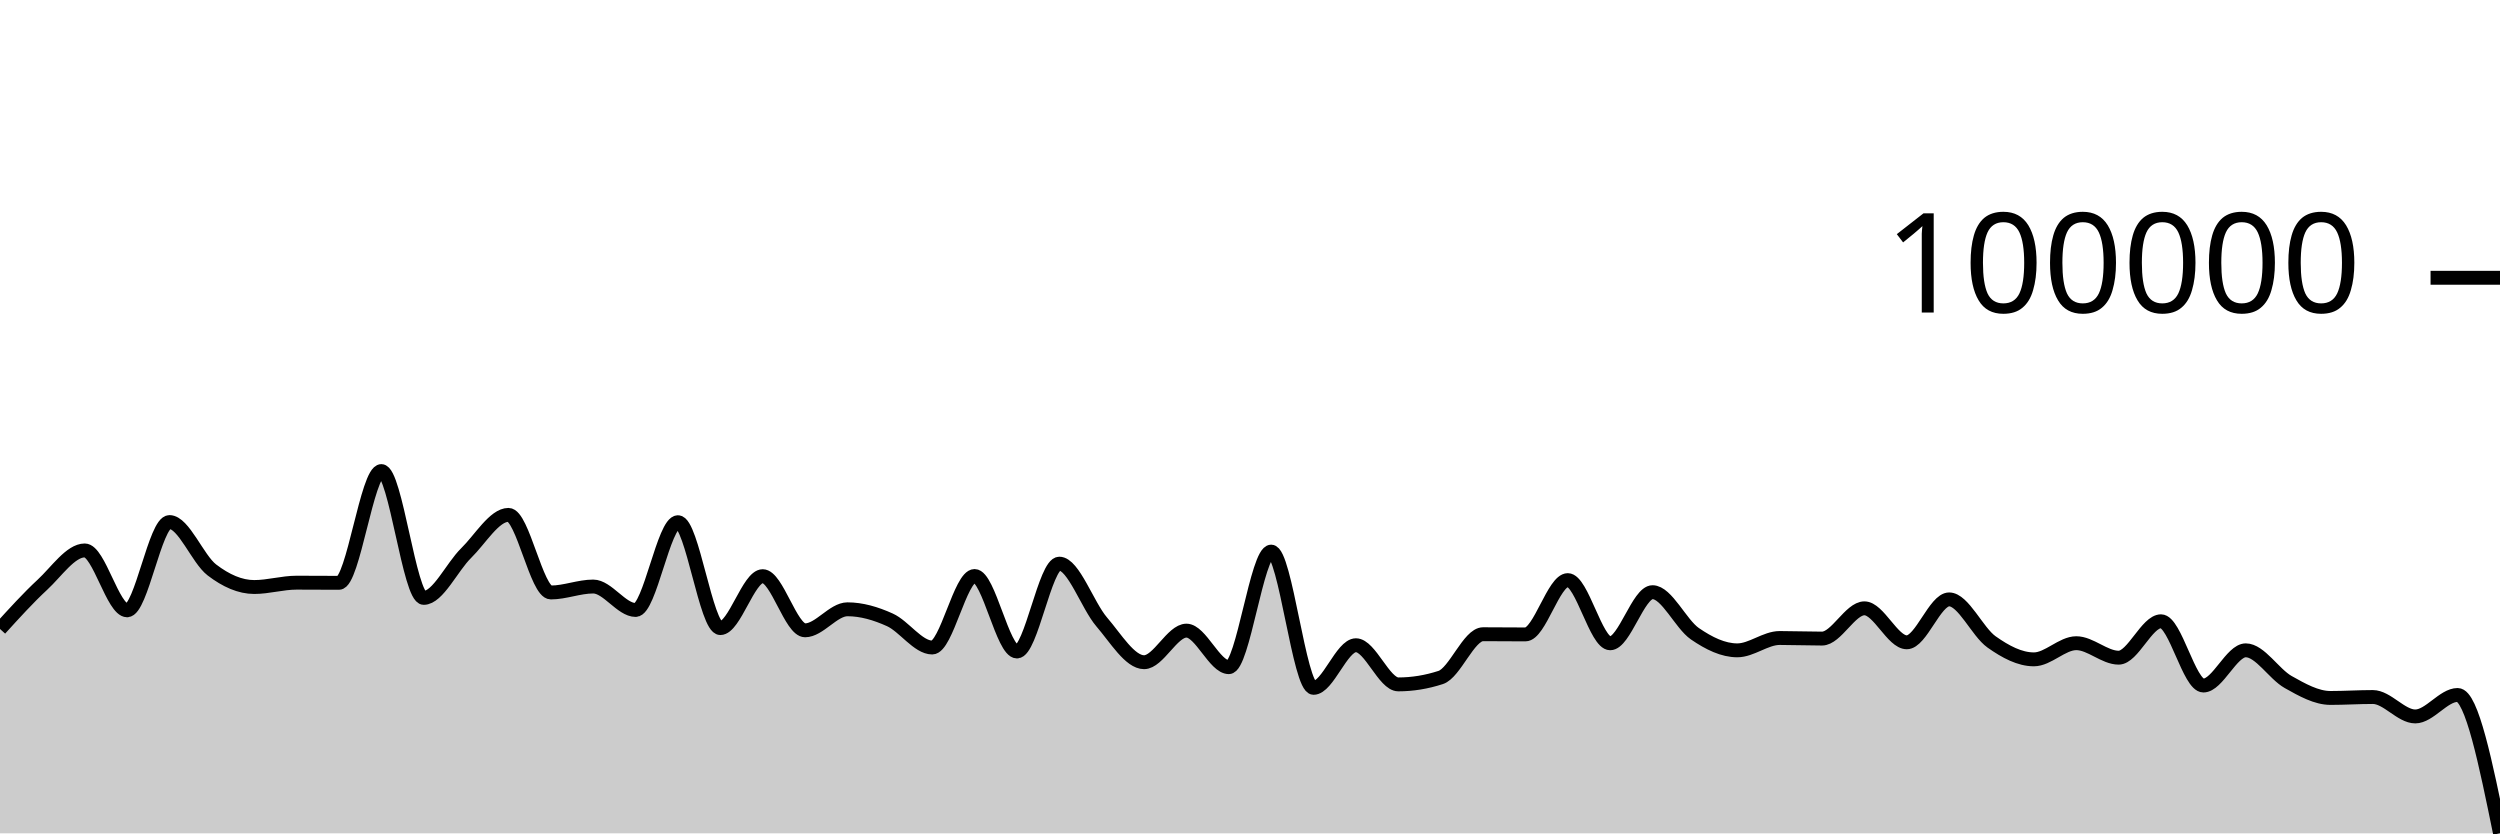
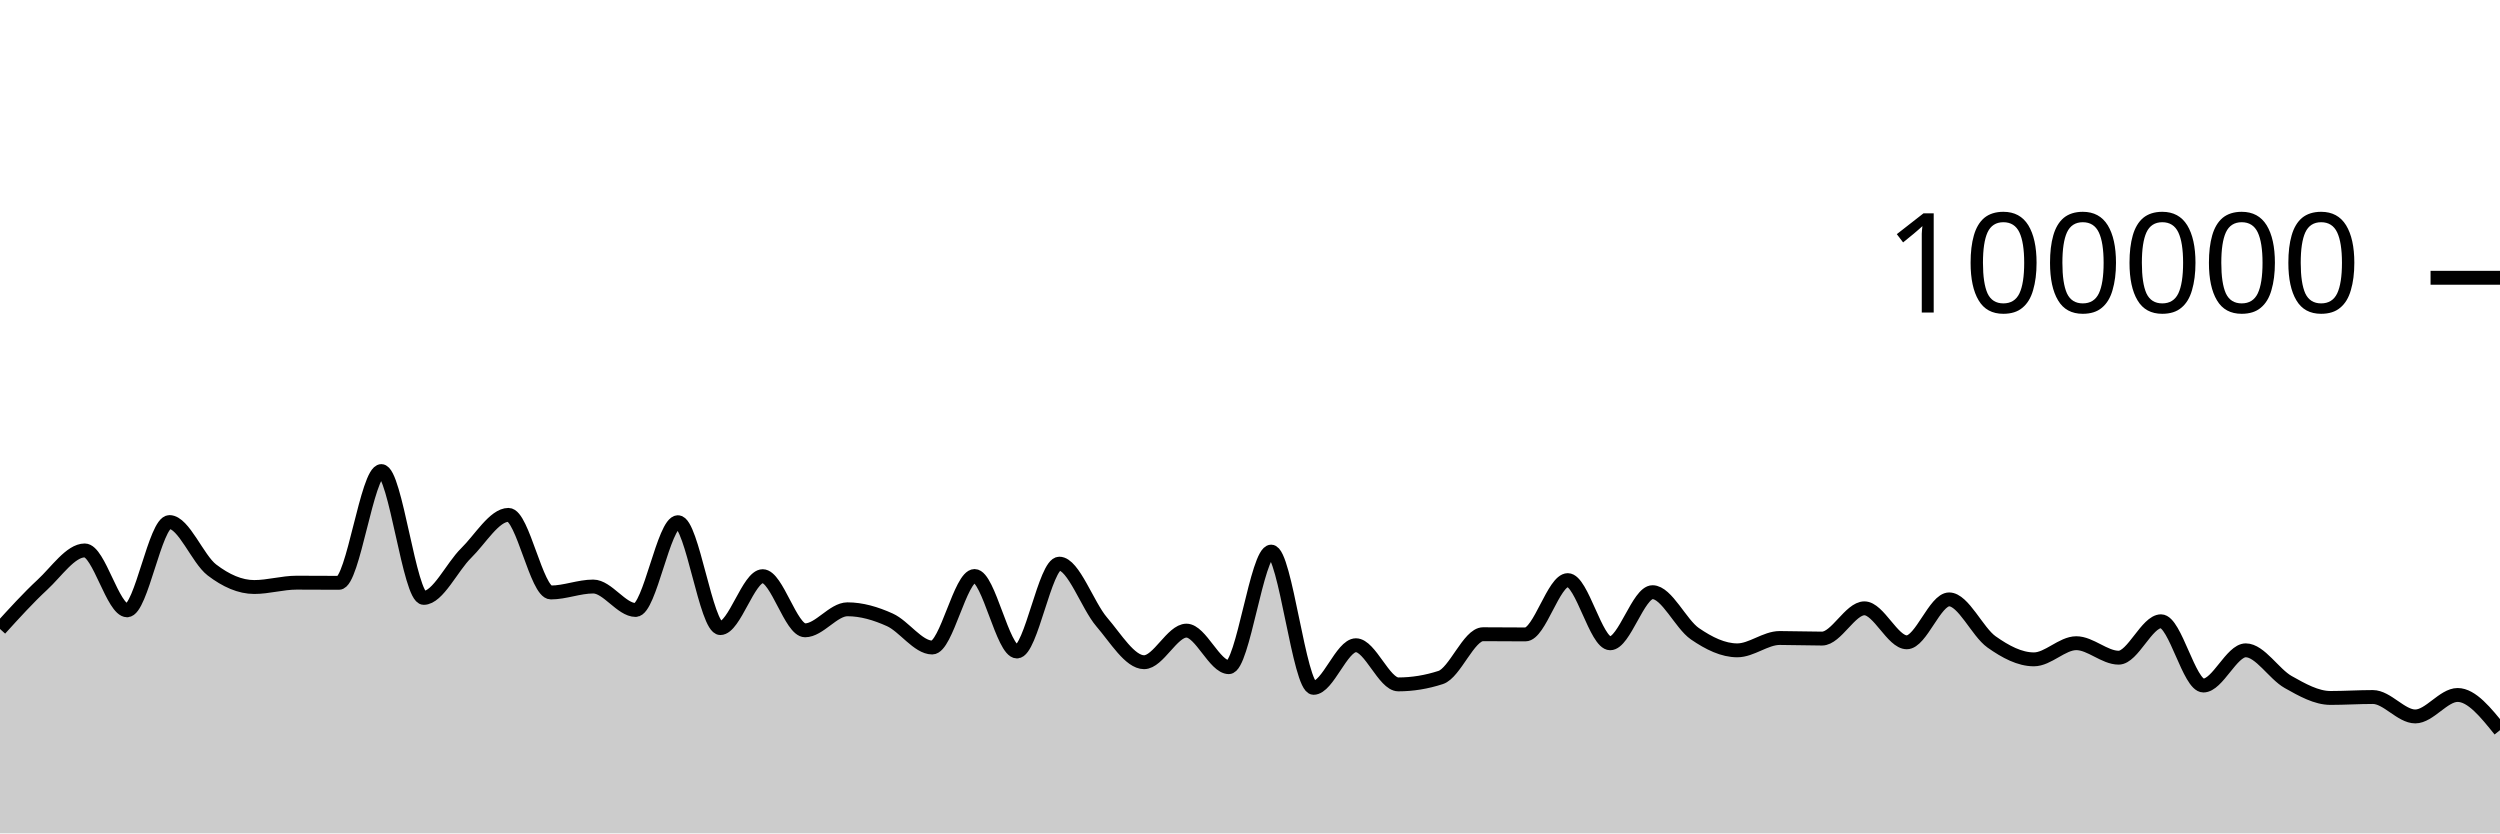
<svg xmlns="http://www.w3.org/2000/svg" viewBox="0 0 180 60">
  <g transform="translate(0,20)">
-     <path class="area" fill="rgba(0, 0, 0, 0.2)" d="M0,25.285C1.017,24.165,2.034,23.045,3.051,22.103C4.068,21.161,5.085,19.631,6.102,19.631C7.119,19.631,8.136,23.943,9.153,23.943C10.169,23.943,11.186,17.588,12.203,17.588C13.22,17.588,14.237,20.255,15.254,21.034C16.271,21.813,17.288,22.265,18.305,22.265C19.322,22.265,20.339,21.952,21.356,21.952C22.373,21.952,23.39,21.963,24.407,21.963C25.424,21.963,26.441,13.917,27.458,13.917C28.475,13.917,29.492,23.048,30.508,23.048C31.525,23.048,32.542,20.823,33.559,19.826C34.576,18.83,35.593,17.071,36.61,17.071C37.627,17.071,38.644,22.658,39.661,22.658C40.678,22.658,41.695,22.23,42.712,22.23C43.729,22.23,44.746,23.918,45.763,23.918C46.78,23.918,47.797,17.597,48.814,17.597C49.831,17.597,50.847,25.223,51.864,25.223C52.881,25.223,53.898,21.484,54.915,21.484C55.932,21.484,56.949,25.383,57.966,25.383C58.983,25.383,60,23.869,61.017,23.869C62.034,23.869,63.051,24.169,64.068,24.628C65.085,25.087,66.102,26.621,67.119,26.621C68.136,26.621,69.153,21.472,70.169,21.472C71.186,21.472,72.203,26.908,73.22,26.908C74.237,26.908,75.254,20.583,76.271,20.583C77.288,20.583,78.305,23.596,79.322,24.779C80.339,25.962,81.356,27.679,82.373,27.679C83.39,27.679,84.407,25.405,85.424,25.405C86.441,25.405,87.458,28.036,88.475,28.036C89.492,28.036,90.508,19.715,91.525,19.715C92.542,19.715,93.559,29.525,94.576,29.525C95.593,29.525,96.61,26.457,97.627,26.457C98.644,26.457,99.661,29.276,100.678,29.276C101.695,29.276,102.712,29.11,103.729,28.779C104.746,28.448,105.763,25.664,106.78,25.664C107.797,25.664,108.814,25.678,109.831,25.678C110.847,25.678,111.864,21.768,112.881,21.768C113.898,21.768,114.915,26.317,115.932,26.317C116.949,26.317,117.966,22.637,118.983,22.637C120,22.637,121.017,24.932,122.034,25.63C123.051,26.328,124.068,26.825,125.085,26.825C126.102,26.825,127.119,25.936,128.136,25.936C129.153,25.936,130.169,25.978,131.186,25.978C132.203,25.978,133.22,23.799,134.237,23.799C135.254,23.799,136.271,26.246,137.288,26.246C138.305,26.246,139.322,23.156,140.339,23.156C141.356,23.156,142.373,25.497,143.39,26.216C144.407,26.936,145.424,27.474,146.441,27.474C147.458,27.474,148.475,26.31,149.492,26.31C150.508,26.31,151.525,27.353,152.542,27.353C153.559,27.353,154.576,24.731,155.593,24.731C156.61,24.731,157.627,29.358,158.644,29.358C159.661,29.358,160.678,26.823,161.695,26.823C162.712,26.823,163.729,28.532,164.746,29.104C165.763,29.676,166.78,30.252,167.797,30.252C168.814,30.252,169.831,30.185,170.847,30.185C171.864,30.185,172.881,31.584,173.898,31.584C174.915,31.584,175.932,30.038,176.949,30.038C177.966,30.038,178.983,35.017,180,39.996L180,40C178.983,40,177.966,40,176.949,40C175.932,40,174.915,40,173.898,40C172.881,40,171.864,40,170.847,40C169.831,40,168.814,40,167.797,40C166.78,40,165.763,40,164.746,40C163.729,40,162.712,40,161.695,40C160.678,40,159.661,40,158.644,40C157.627,40,156.61,40,155.593,40C154.576,40,153.559,40,152.542,40C151.525,40,150.508,40,149.492,40C148.475,40,147.458,40,146.441,40C145.424,40,144.407,40,143.39,40C142.373,40,141.356,40,140.339,40C139.322,40,138.305,40,137.288,40C136.271,40,135.254,40,134.237,40C133.22,40,132.203,40,131.186,40C130.169,40,129.153,40,128.136,40C127.119,40,126.102,40,125.085,40C124.068,40,123.051,40,122.034,40C121.017,40,120,40,118.983,40C117.966,40,116.949,40,115.932,40C114.915,40,113.898,40,112.881,40C111.864,40,110.847,40,109.831,40C108.814,40,107.797,40,106.78,40C105.763,40,104.746,40,103.729,40C102.712,40,101.695,40,100.678,40C99.661,40,98.644,40,97.627,40C96.61,40,95.593,40,94.576,40C93.559,40,92.542,40,91.525,40C90.508,40,89.492,40,88.475,40C87.458,40,86.441,40,85.424,40C84.407,40,83.39,40,82.373,40C81.356,40,80.339,40,79.322,40C78.305,40,77.288,40,76.271,40C75.254,40,74.237,40,73.22,40C72.203,40,71.186,40,70.169,40C69.153,40,68.136,40,67.119,40C66.102,40,65.085,40,64.068,40C63.051,40,62.034,40,61.017,40C60,40,58.983,40,57.966,40C56.949,40,55.932,40,54.915,40C53.898,40,52.881,40,51.864,40C50.847,40,49.831,40,48.814,40C47.797,40,46.78,40,45.763,40C44.746,40,43.729,40,42.712,40C41.695,40,40.678,40,39.661,40C38.644,40,37.627,40,36.61,40C35.593,40,34.576,40,33.559,40C32.542,40,31.525,40,30.508,40C29.492,40,28.475,40,27.458,40C26.441,40,25.424,40,24.407,40C23.39,40,22.373,40,21.356,40C20.339,40,19.322,40,18.305,40C17.288,40,16.271,40,15.254,40C14.237,40,13.22,40,12.203,40C11.186,40,10.169,40,9.153,40C8.136,40,7.119,40,6.102,40C5.085,40,4.068,40,3.051,40C2.034,40,1.017,40,0,40Z" />
-     <path class="line" stroke="black" fill="none" d="M0,25.285C1.017,24.165,2.034,23.045,3.051,22.103C4.068,21.161,5.085,19.631,6.102,19.631C7.119,19.631,8.136,23.943,9.153,23.943C10.169,23.943,11.186,17.588,12.203,17.588C13.22,17.588,14.237,20.255,15.254,21.034C16.271,21.813,17.288,22.265,18.305,22.265C19.322,22.265,20.339,21.952,21.356,21.952C22.373,21.952,23.39,21.963,24.407,21.963C25.424,21.963,26.441,13.917,27.458,13.917C28.475,13.917,29.492,23.048,30.508,23.048C31.525,23.048,32.542,20.823,33.559,19.826C34.576,18.83,35.593,17.071,36.61,17.071C37.627,17.071,38.644,22.658,39.661,22.658C40.678,22.658,41.695,22.23,42.712,22.23C43.729,22.23,44.746,23.918,45.763,23.918C46.78,23.918,47.797,17.597,48.814,17.597C49.831,17.597,50.847,25.223,51.864,25.223C52.881,25.223,53.898,21.484,54.915,21.484C55.932,21.484,56.949,25.383,57.966,25.383C58.983,25.383,60,23.869,61.017,23.869C62.034,23.869,63.051,24.169,64.068,24.628C65.085,25.087,66.102,26.621,67.119,26.621C68.136,26.621,69.153,21.472,70.169,21.472C71.186,21.472,72.203,26.908,73.22,26.908C74.237,26.908,75.254,20.583,76.271,20.583C77.288,20.583,78.305,23.596,79.322,24.779C80.339,25.962,81.356,27.679,82.373,27.679C83.39,27.679,84.407,25.405,85.424,25.405C86.441,25.405,87.458,28.036,88.475,28.036C89.492,28.036,90.508,19.715,91.525,19.715C92.542,19.715,93.559,29.525,94.576,29.525C95.593,29.525,96.61,26.457,97.627,26.457C98.644,26.457,99.661,29.276,100.678,29.276C101.695,29.276,102.712,29.11,103.729,28.779C104.746,28.448,105.763,25.664,106.78,25.664C107.797,25.664,108.814,25.678,109.831,25.678C110.847,25.678,111.864,21.768,112.881,21.768C113.898,21.768,114.915,26.317,115.932,26.317C116.949,26.317,117.966,22.637,118.983,22.637C120,22.637,121.017,24.932,122.034,25.63C123.051,26.328,124.068,26.825,125.085,26.825C126.102,26.825,127.119,25.936,128.136,25.936C129.153,25.936,130.169,25.978,131.186,25.978C132.203,25.978,133.22,23.799,134.237,23.799C135.254,23.799,136.271,26.246,137.288,26.246C138.305,26.246,139.322,23.156,140.339,23.156C141.356,23.156,142.373,25.497,143.39,26.216C144.407,26.936,145.424,27.474,146.441,27.474C147.458,27.474,148.475,26.31,149.492,26.31C150.508,26.31,151.525,27.353,152.542,27.353C153.559,27.353,154.576,24.731,155.593,24.731C156.61,24.731,157.627,29.358,158.644,29.358C159.661,29.358,160.678,26.823,161.695,26.823C162.712,26.823,163.729,28.532,164.746,29.104C165.763,29.676,166.78,30.252,167.797,30.252C168.814,30.252,169.831,30.185,170.847,30.185C171.864,30.185,172.881,31.584,173.898,31.584C174.915,31.584,175.932,30.038,176.949,30.038C177.966,30.038,178.983,35.017,180,39.996" />
+     <path class="area" fill="rgba(0, 0, 0, 0.2)" d="M0,25.285C1.017,24.165,2.034,23.045,3.051,22.103C4.068,21.161,5.085,19.631,6.102,19.631C7.119,19.631,8.136,23.943,9.153,23.943C10.169,23.943,11.186,17.588,12.203,17.588C13.22,17.588,14.237,20.255,15.254,21.034C16.271,21.813,17.288,22.265,18.305,22.265C19.322,22.265,20.339,21.952,21.356,21.952C22.373,21.952,23.39,21.963,24.407,21.963C25.424,21.963,26.441,13.917,27.458,13.917C28.475,13.917,29.492,23.048,30.508,23.048C31.525,23.048,32.542,20.823,33.559,19.826C34.576,18.83,35.593,17.071,36.61,17.071C37.627,17.071,38.644,22.658,39.661,22.658C40.678,22.658,41.695,22.23,42.712,22.23C43.729,22.23,44.746,23.918,45.763,23.918C46.78,23.918,47.797,17.597,48.814,17.597C49.831,17.597,50.847,25.223,51.864,25.223C52.881,25.223,53.898,21.484,54.915,21.484C55.932,21.484,56.949,25.383,57.966,25.383C58.983,25.383,60,23.869,61.017,23.869C62.034,23.869,63.051,24.169,64.068,24.628C65.085,25.087,66.102,26.621,67.119,26.621C68.136,26.621,69.153,21.472,70.169,21.472C71.186,21.472,72.203,26.908,73.22,26.908C74.237,26.908,75.254,20.583,76.271,20.583C77.288,20.583,78.305,23.596,79.322,24.779C80.339,25.962,81.356,27.679,82.373,27.679C83.39,27.679,84.407,25.405,85.424,25.405C86.441,25.405,87.458,28.036,88.475,28.036C89.492,28.036,90.508,19.715,91.525,19.715C92.542,19.715,93.559,29.525,94.576,29.525C95.593,29.525,96.61,26.457,97.627,26.457C98.644,26.457,99.661,29.276,100.678,29.276C101.695,29.276,102.712,29.11,103.729,28.779C104.746,28.448,105.763,25.664,106.78,25.664C107.797,25.664,108.814,25.678,109.831,25.678C110.847,25.678,111.864,21.768,112.881,21.768C113.898,21.768,114.915,26.317,115.932,26.317C116.949,26.317,117.966,22.637,118.983,22.637C120,22.637,121.017,24.932,122.034,25.63C123.051,26.328,124.068,26.825,125.085,26.825C126.102,26.825,127.119,25.936,128.136,25.936C129.153,25.936,130.169,25.978,131.186,25.978C132.203,25.978,133.22,23.799,134.237,23.799C135.254,23.799,136.271,26.246,137.288,26.246C138.305,26.246,139.322,23.156,140.339,23.156C141.356,23.156,142.373,25.497,143.39,26.216C144.407,26.936,145.424,27.474,146.441,27.474C147.458,27.474,148.475,26.31,149.492,26.31C150.508,26.31,151.525,27.353,152.542,27.353C153.559,27.353,154.576,24.731,155.593,24.731C156.61,24.731,157.627,29.358,158.644,29.358C159.661,29.358,160.678,26.823,161.695,26.823C162.712,26.823,163.729,28.532,164.746,29.104C165.763,29.676,166.78,30.252,167.797,30.252C168.814,30.252,169.831,30.185,170.847,30.185C171.864,30.185,172.881,31.584,173.898,31.584C174.915,31.584,175.932,30.038,176.949,30.038C177.966,30.038,178.983,31.304,180,32.571L180,40C178.983,40,177.966,40,176.949,40C175.932,40,174.915,40,173.898,40C172.881,40,171.864,40,170.847,40C169.831,40,168.814,40,167.797,40C166.78,40,165.763,40,164.746,40C163.729,40,162.712,40,161.695,40C160.678,40,159.661,40,158.644,40C157.627,40,156.61,40,155.593,40C154.576,40,153.559,40,152.542,40C151.525,40,150.508,40,149.492,40C148.475,40,147.458,40,146.441,40C145.424,40,144.407,40,143.39,40C142.373,40,141.356,40,140.339,40C139.322,40,138.305,40,137.288,40C136.271,40,135.254,40,134.237,40C133.22,40,132.203,40,131.186,40C130.169,40,129.153,40,128.136,40C127.119,40,126.102,40,125.085,40C124.068,40,123.051,40,122.034,40C121.017,40,120,40,118.983,40C117.966,40,116.949,40,115.932,40C114.915,40,113.898,40,112.881,40C111.864,40,110.847,40,109.831,40C108.814,40,107.797,40,106.78,40C105.763,40,104.746,40,103.729,40C102.712,40,101.695,40,100.678,40C99.661,40,98.644,40,97.627,40C96.61,40,95.593,40,94.576,40C93.559,40,92.542,40,91.525,40C90.508,40,89.492,40,88.475,40C87.458,40,86.441,40,85.424,40C84.407,40,83.39,40,82.373,40C81.356,40,80.339,40,79.322,40C78.305,40,77.288,40,76.271,40C75.254,40,74.237,40,73.22,40C72.203,40,71.186,40,70.169,40C69.153,40,68.136,40,67.119,40C66.102,40,65.085,40,64.068,40C63.051,40,62.034,40,61.017,40C60,40,58.983,40,57.966,40C56.949,40,55.932,40,54.915,40C53.898,40,52.881,40,51.864,40C50.847,40,49.831,40,48.814,40C47.797,40,46.78,40,45.763,40C44.746,40,43.729,40,42.712,40C41.695,40,40.678,40,39.661,40C38.644,40,37.627,40,36.61,40C35.593,40,34.576,40,33.559,40C32.542,40,31.525,40,30.508,40C29.492,40,28.475,40,27.458,40C26.441,40,25.424,40,24.407,40C23.39,40,22.373,40,21.356,40C20.339,40,19.322,40,18.305,40C17.288,40,16.271,40,15.254,40C14.237,40,13.22,40,12.203,40C11.186,40,10.169,40,9.153,40C8.136,40,7.119,40,6.102,40C5.085,40,4.068,40,3.051,40C2.034,40,1.017,40,0,40Z" />
+     <path class="line" stroke="black" fill="none" d="M0,25.285C1.017,24.165,2.034,23.045,3.051,22.103C4.068,21.161,5.085,19.631,6.102,19.631C7.119,19.631,8.136,23.943,9.153,23.943C10.169,23.943,11.186,17.588,12.203,17.588C13.22,17.588,14.237,20.255,15.254,21.034C16.271,21.813,17.288,22.265,18.305,22.265C19.322,22.265,20.339,21.952,21.356,21.952C22.373,21.952,23.39,21.963,24.407,21.963C25.424,21.963,26.441,13.917,27.458,13.917C28.475,13.917,29.492,23.048,30.508,23.048C31.525,23.048,32.542,20.823,33.559,19.826C34.576,18.83,35.593,17.071,36.61,17.071C37.627,17.071,38.644,22.658,39.661,22.658C40.678,22.658,41.695,22.23,42.712,22.23C43.729,22.23,44.746,23.918,45.763,23.918C46.78,23.918,47.797,17.597,48.814,17.597C49.831,17.597,50.847,25.223,51.864,25.223C52.881,25.223,53.898,21.484,54.915,21.484C55.932,21.484,56.949,25.383,57.966,25.383C58.983,25.383,60,23.869,61.017,23.869C62.034,23.869,63.051,24.169,64.068,24.628C65.085,25.087,66.102,26.621,67.119,26.621C68.136,26.621,69.153,21.472,70.169,21.472C71.186,21.472,72.203,26.908,73.22,26.908C74.237,26.908,75.254,20.583,76.271,20.583C77.288,20.583,78.305,23.596,79.322,24.779C80.339,25.962,81.356,27.679,82.373,27.679C83.39,27.679,84.407,25.405,85.424,25.405C86.441,25.405,87.458,28.036,88.475,28.036C89.492,28.036,90.508,19.715,91.525,19.715C92.542,19.715,93.559,29.525,94.576,29.525C95.593,29.525,96.61,26.457,97.627,26.457C98.644,26.457,99.661,29.276,100.678,29.276C101.695,29.276,102.712,29.11,103.729,28.779C104.746,28.448,105.763,25.664,106.78,25.664C107.797,25.664,108.814,25.678,109.831,25.678C110.847,25.678,111.864,21.768,112.881,21.768C113.898,21.768,114.915,26.317,115.932,26.317C116.949,26.317,117.966,22.637,118.983,22.637C120,22.637,121.017,24.932,122.034,25.63C123.051,26.328,124.068,26.825,125.085,26.825C126.102,26.825,127.119,25.936,128.136,25.936C129.153,25.936,130.169,25.978,131.186,25.978C132.203,25.978,133.22,23.799,134.237,23.799C135.254,23.799,136.271,26.246,137.288,26.246C138.305,26.246,139.322,23.156,140.339,23.156C141.356,23.156,142.373,25.497,143.39,26.216C144.407,26.936,145.424,27.474,146.441,27.474C147.458,27.474,148.475,26.31,149.492,26.31C150.508,26.31,151.525,27.353,152.542,27.353C153.559,27.353,154.576,24.731,155.593,24.731C156.61,24.731,157.627,29.358,158.644,29.358C159.661,29.358,160.678,26.823,161.695,26.823C162.712,26.823,163.729,28.532,164.746,29.104C165.763,29.676,166.78,30.252,167.797,30.252C168.814,30.252,169.831,30.185,170.847,30.185C171.864,30.185,172.881,31.584,173.898,31.584C174.915,31.584,175.932,30.038,176.949,30.038C177.966,30.038,178.983,31.304,180,32.571" />
    <path class="axis-ceiling" stroke-width="1" stroke="black" fill="none" d="M175,0L180,0" />
    <text class="axis-ceiling-label" font-family="sans-serif" text-anchor="end" font-size="10px" x="170" y="2.5">100000</text>
  </g>
</svg>
